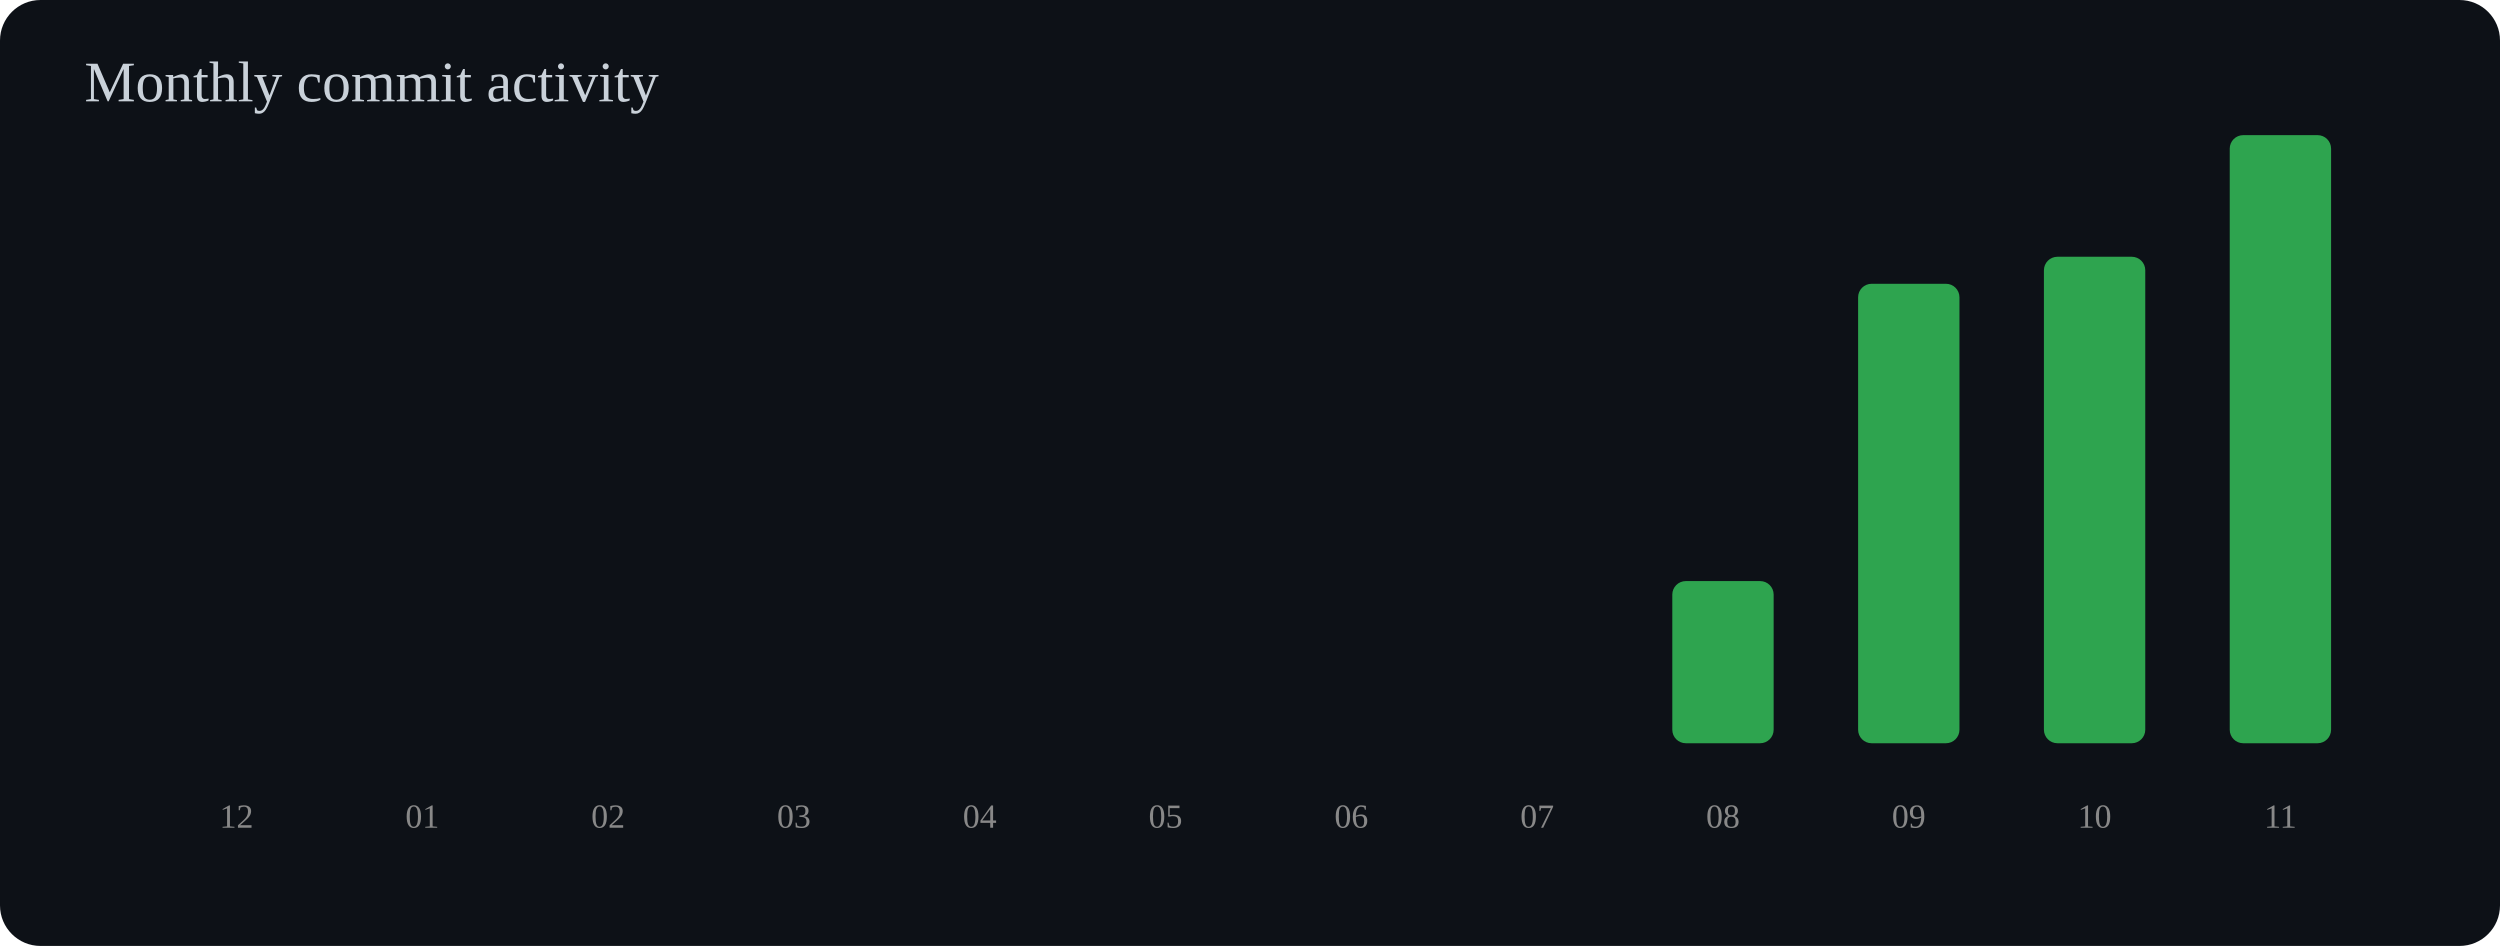
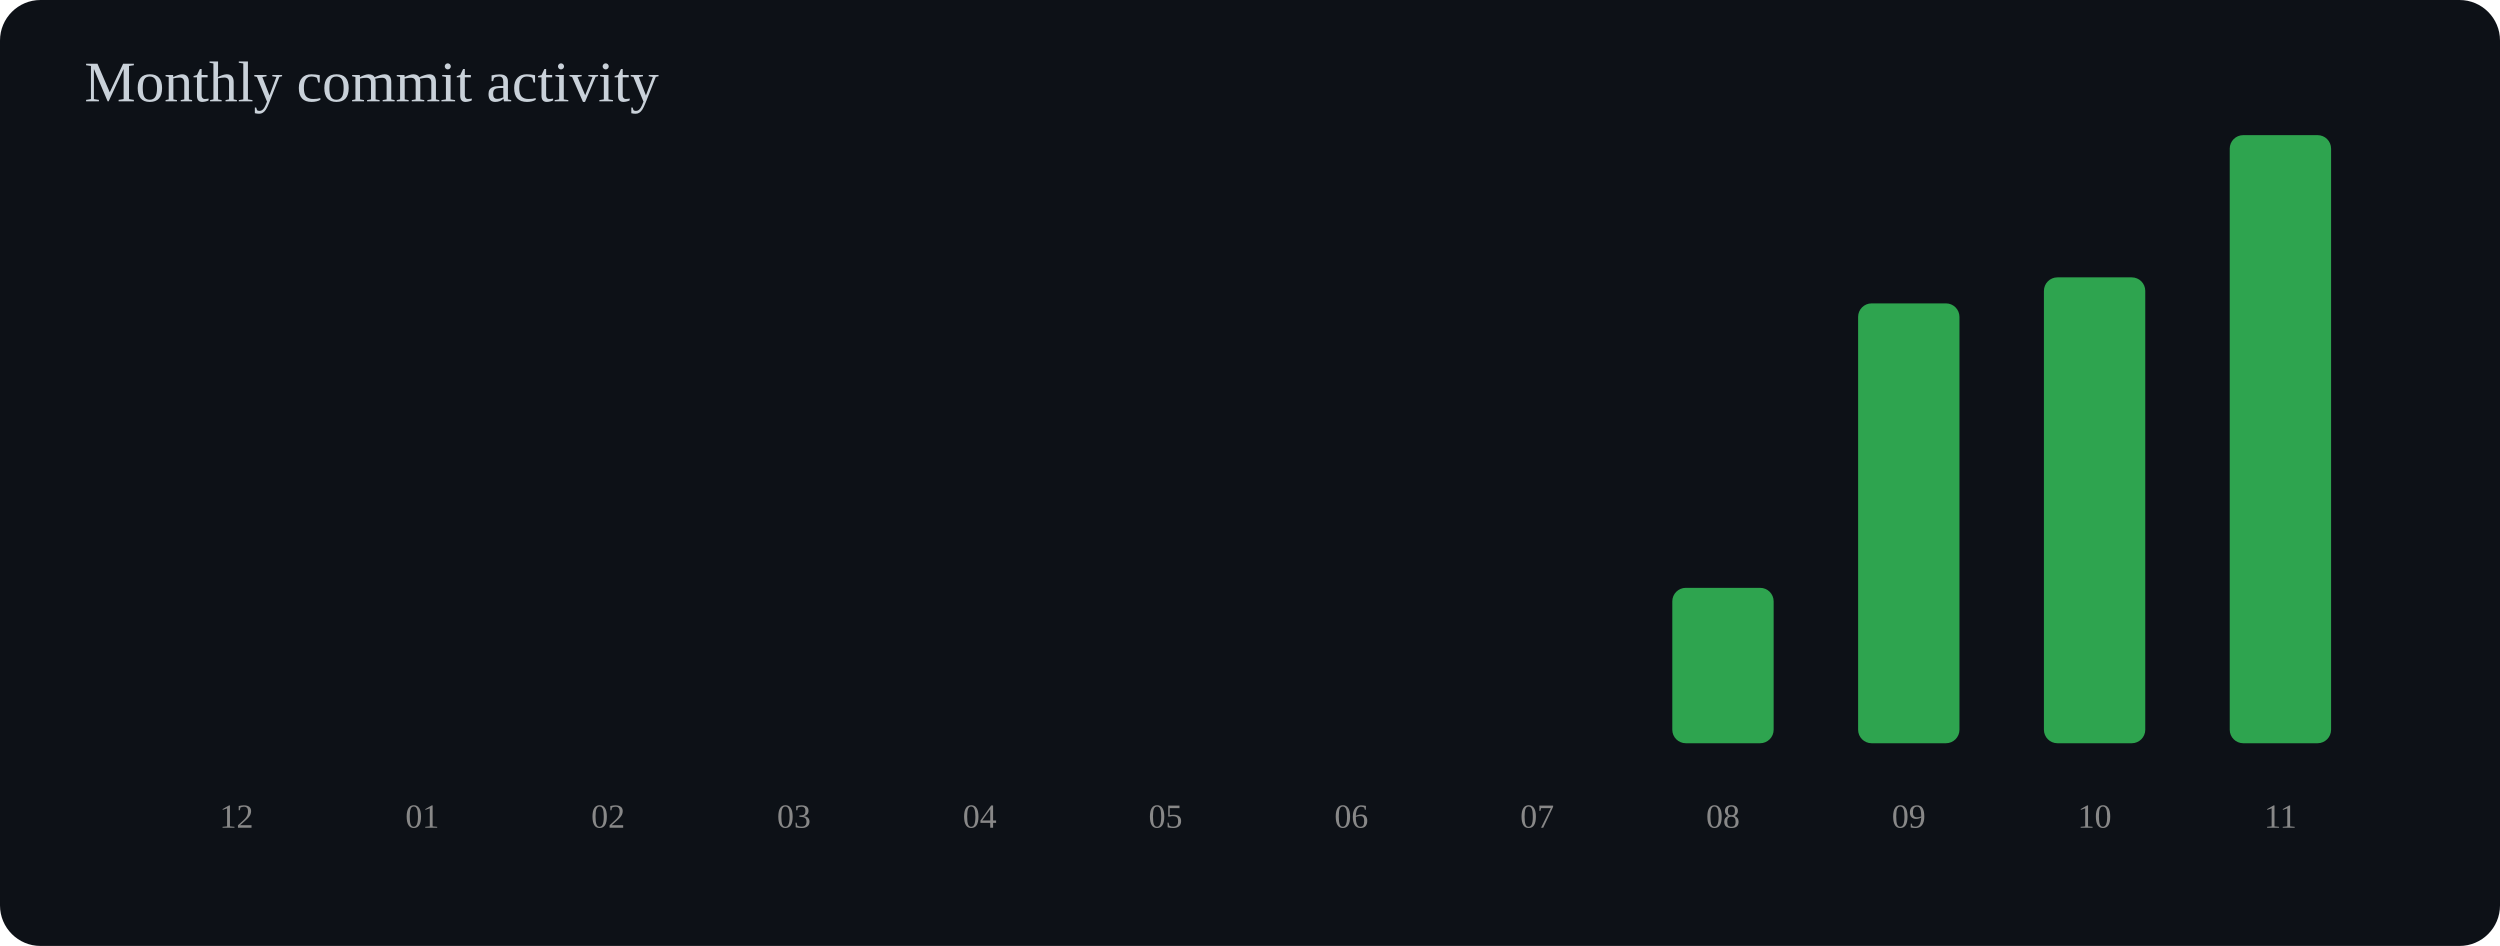
<svg xmlns="http://www.w3.org/2000/svg" width="740" height="280" viewBox="0 0 740 280">
  <rect width="100%" height="100%" rx="12" fill="#0d1117" />
  <text x="25" y="30" font-size="17" fill="#c9d1d9">Monthly commit activity</text>
  <rect x="55" y="220.0" width="30" height="0.0" rx="4" fill="#2ea44f" />
  <text x="70" y="245" text-anchor="middle" font-size="10" fill="#888">12</text>
  <rect x="110" y="220.0" width="30" height="0.0" rx="4" fill="#2ea44f" />
  <text x="125" y="245" text-anchor="middle" font-size="10" fill="#888">01</text>
  <rect x="165" y="220.0" width="30" height="0.0" rx="4" fill="#2ea44f" />
  <text x="180" y="245" text-anchor="middle" font-size="10" fill="#888">02</text>
  <rect x="220" y="220.0" width="30" height="0.0" rx="4" fill="#2ea44f" />
  <text x="235" y="245" text-anchor="middle" font-size="10" fill="#888">03</text>
  <rect x="275" y="220.0" width="30" height="0.0" rx="4" fill="#2ea44f" />
  <text x="290" y="245" text-anchor="middle" font-size="10" fill="#888">04</text>
  <rect x="330" y="220.0" width="30" height="0.0" rx="4" fill="#2ea44f" />
  <text x="345" y="245" text-anchor="middle" font-size="10" fill="#888">05</text>
  <rect x="385" y="220.0" width="30" height="0.0" rx="4" fill="#2ea44f" />
  <text x="400" y="245" text-anchor="middle" font-size="10" fill="#888">06</text>
  <rect x="440" y="220.0" width="30" height="0.0" rx="4" fill="#2ea44f" />
  <text x="455" y="245" text-anchor="middle" font-size="10" fill="#888">07</text>
-   <rect x="495" y="172.0" width="30" height="48.0" rx="4" fill="#2ea44f" />
+   <rect x="495" y="174.0" width="30" height="46.0" rx="4" fill="#2ea44f" />
  <text x="510" y="245" text-anchor="middle" font-size="10" fill="#888">08</text>
-   <rect x="550" y="84.0" width="30" height="136.0" rx="4" fill="#2ea44f" />
+   <rect x="550" y="89.8" width="30" height="130.2" rx="4" fill="#2ea44f" />
  <text x="565" y="245" text-anchor="middle" font-size="10" fill="#888">09</text>
-   <rect x="605" y="76.0" width="30" height="144.0" rx="4" fill="#2ea44f" />
+   <rect x="605" y="82.1" width="30" height="137.9" rx="4" fill="#2ea44f" />
  <text x="620" y="245" text-anchor="middle" font-size="10" fill="#888">10</text>
  <rect x="660" y="40.0" width="30" height="180.0" rx="4" fill="#2ea44f" />
  <text x="675" y="245" text-anchor="middle" font-size="10" fill="#888">11</text>
</svg>
